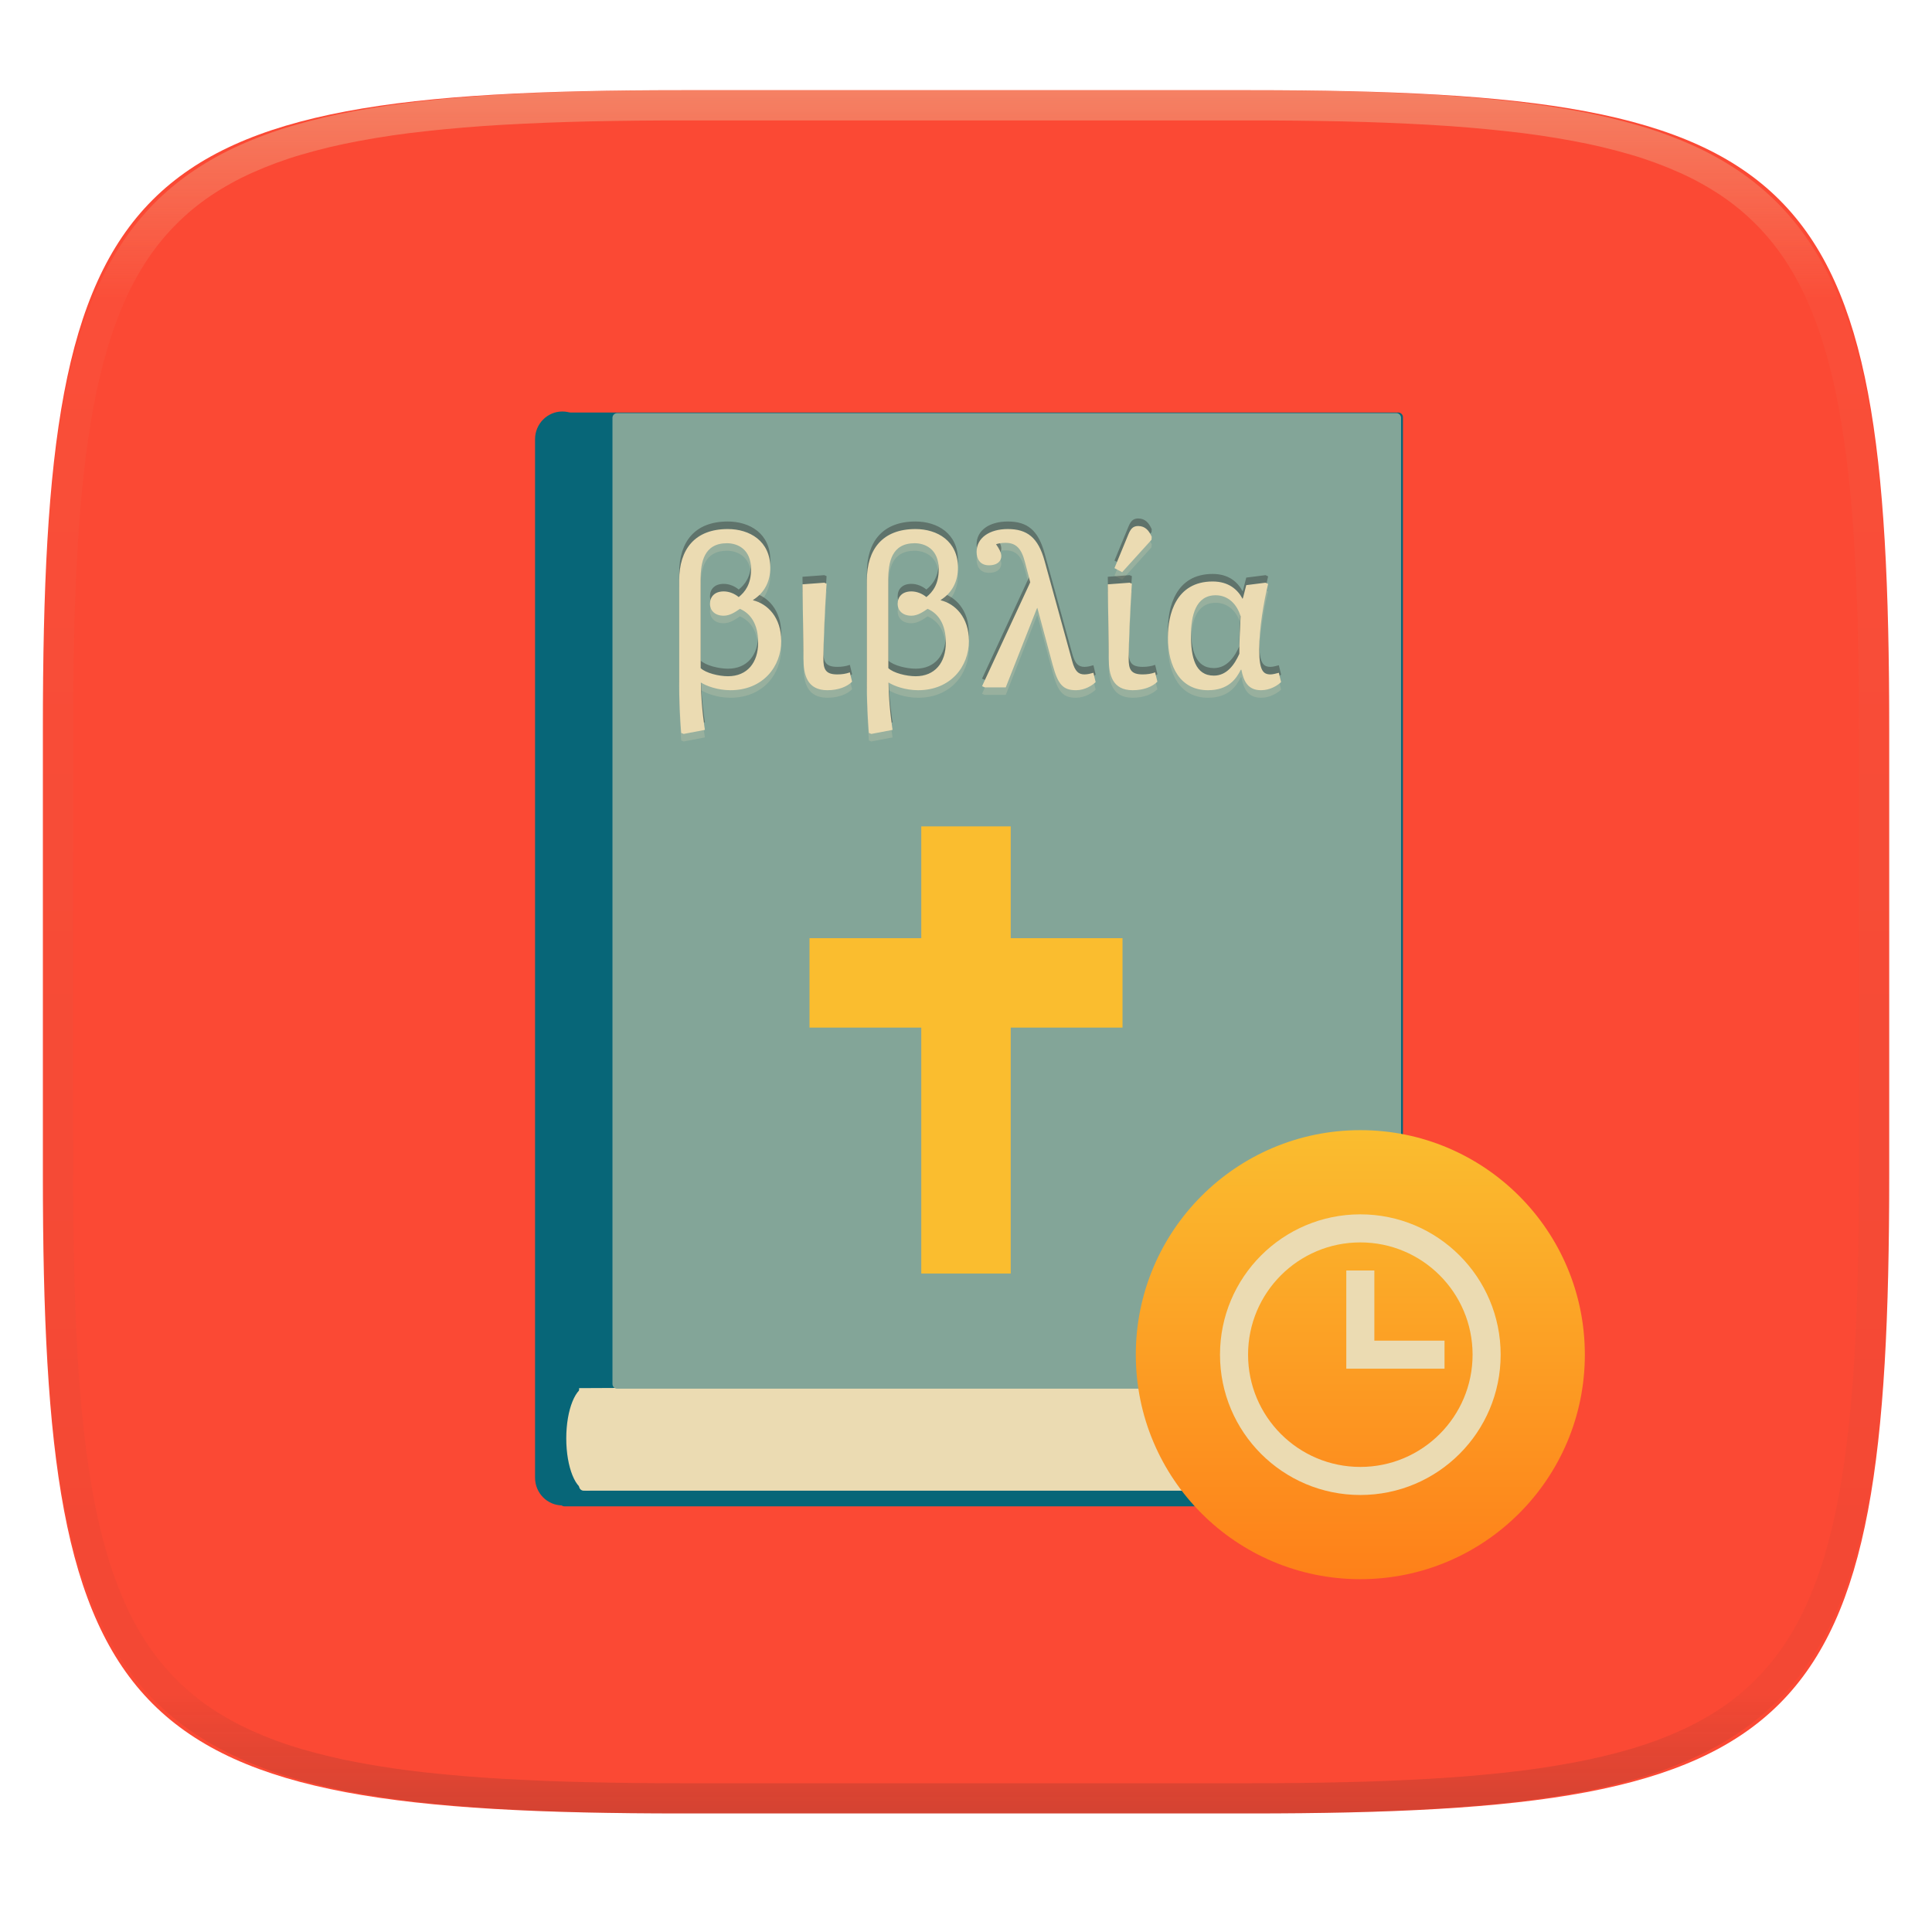
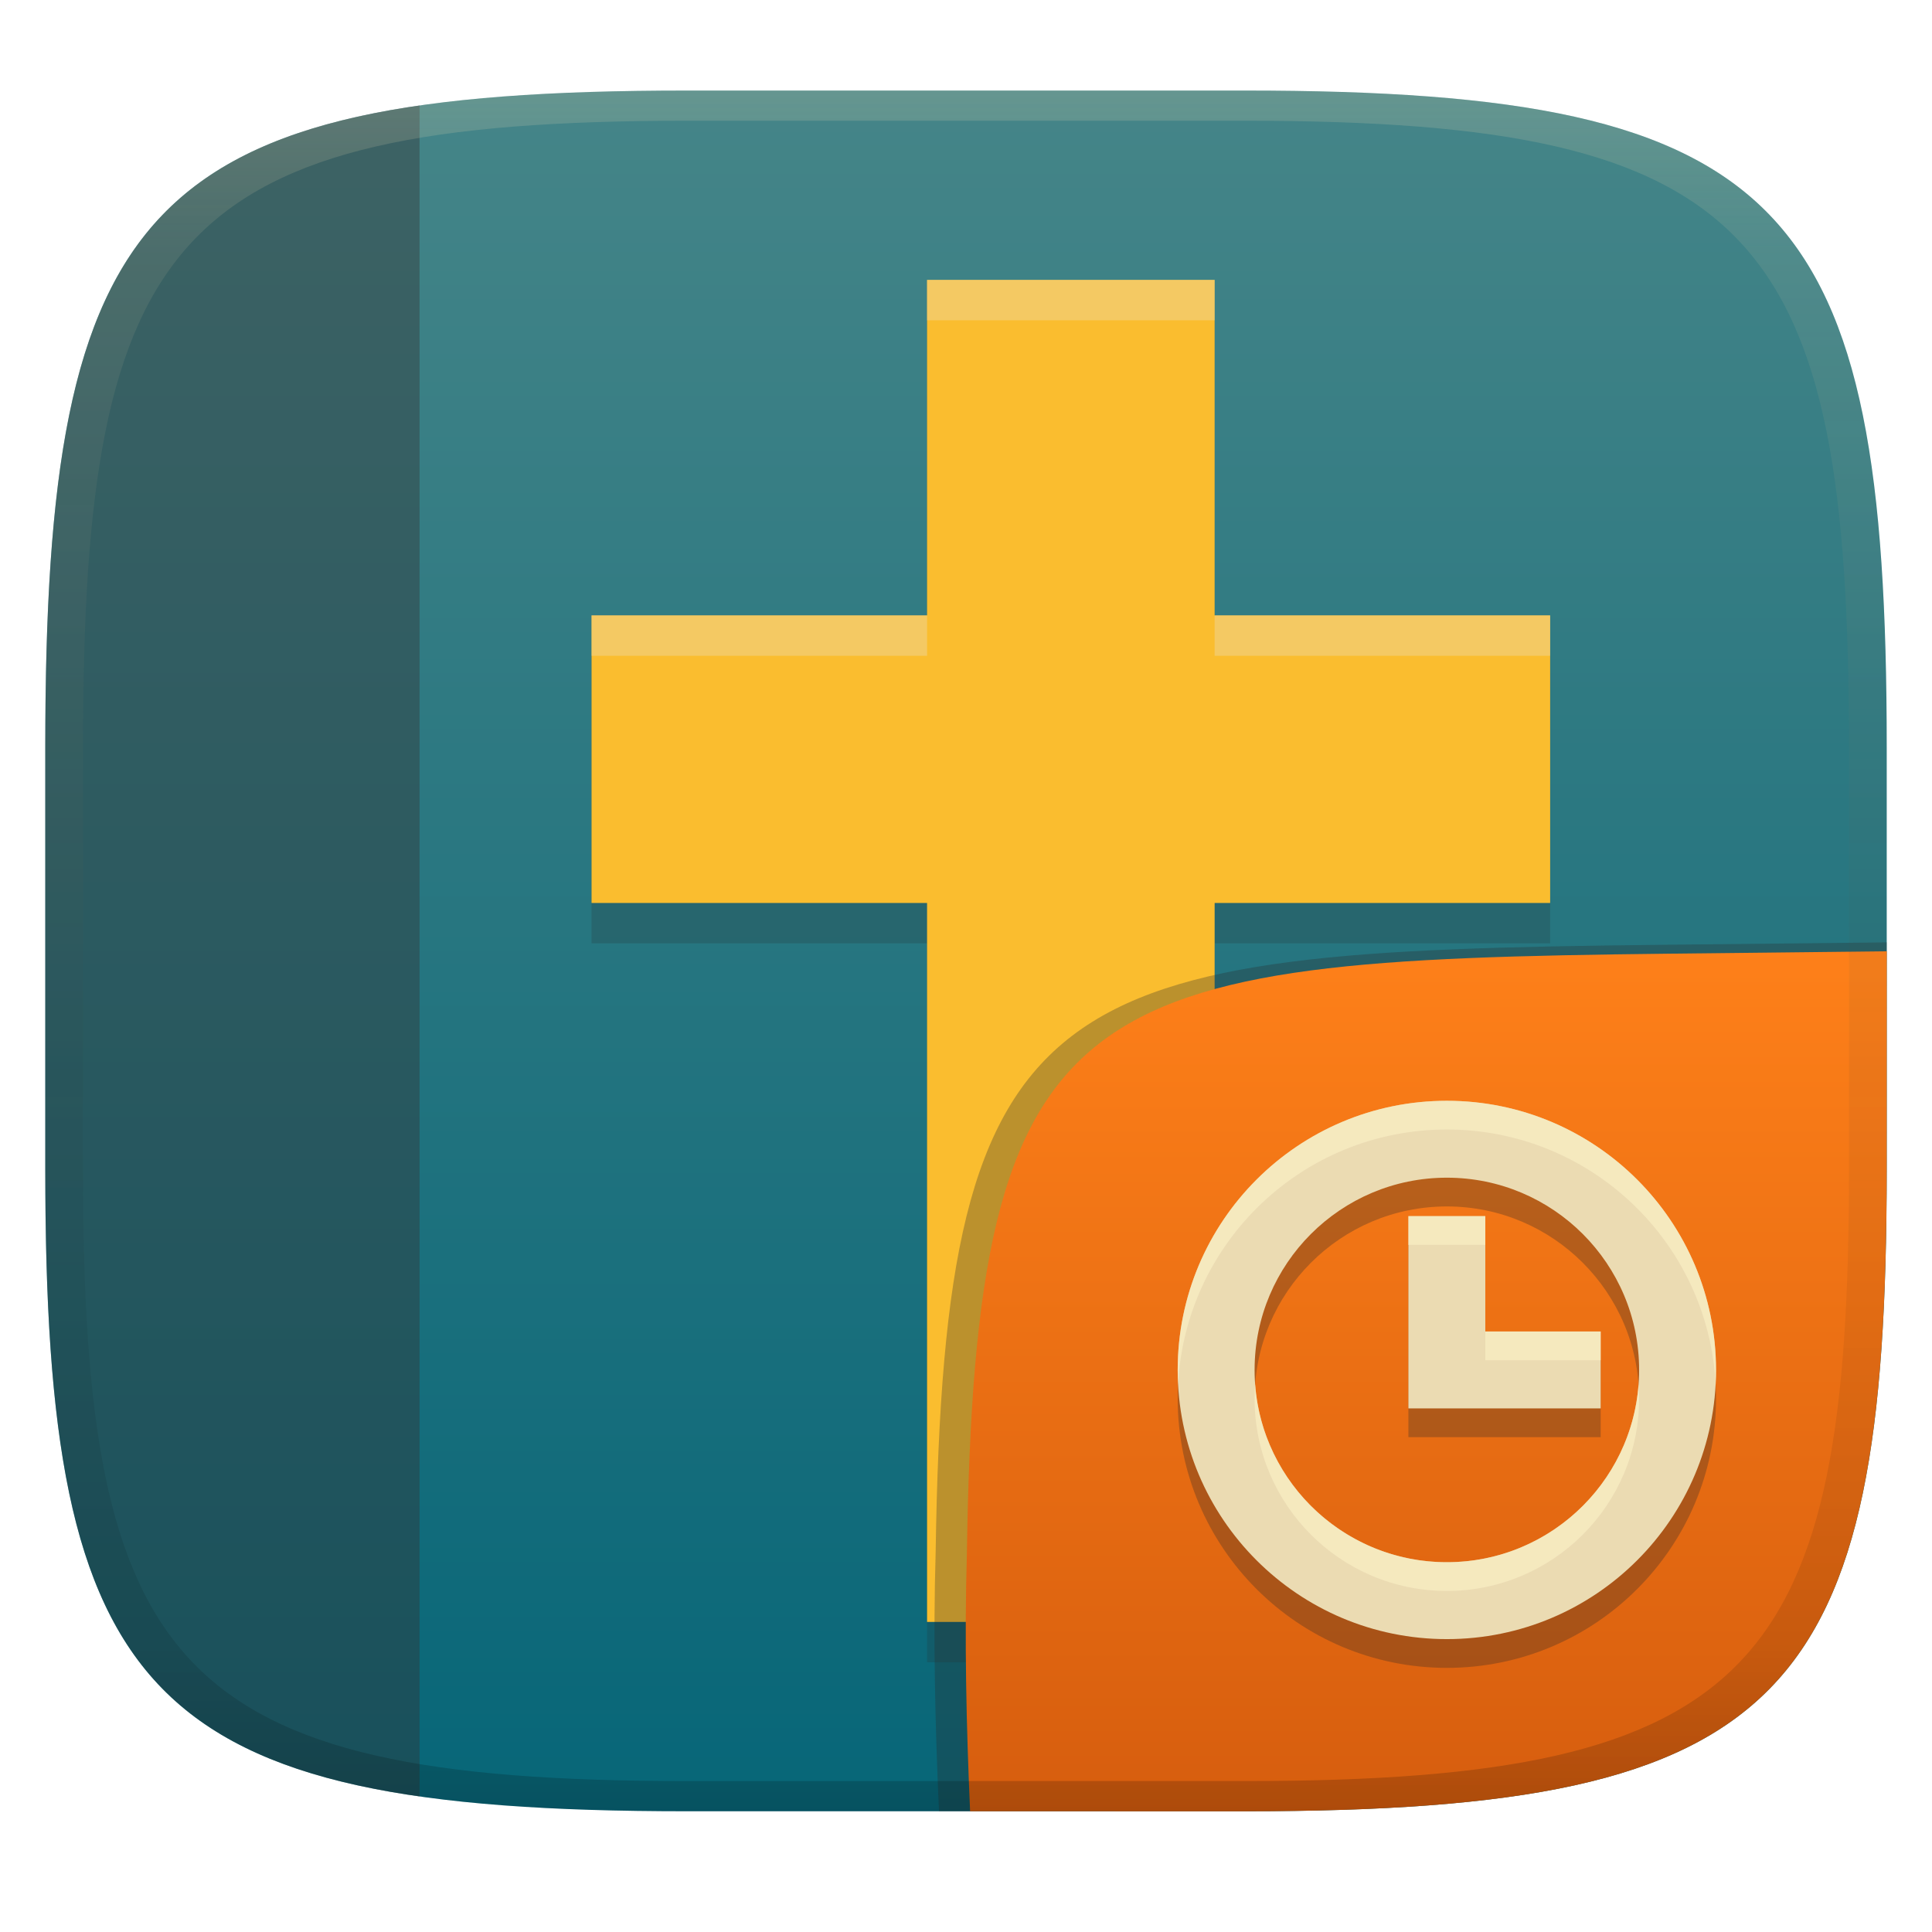
- <svg xmlns="http://www.w3.org/2000/svg" style="isolation:isolate" width="256" height="256" viewBox="0 0 256 256">
-   <g filter="url(#dhUqdyqGeALvjnnQzoHya6lNhWlE4lpA)">
-     <linearGradient id="_lgradient_20" x1="-.033" x2="1.033" y1="-.071" y2=".924" gradientTransform="matrix(244.6483,0,0,228.3384,5.681691,11.95)" gradientUnits="userSpaceOnUse">
-       <stop offset="0%" style="stop-color:#fb4934" />
-       <stop offset="48.272%" style="stop-color:#fb4934" />
-       <stop offset="100%" style="stop-color:#fb4934" />
+ <svg xmlns="http://www.w3.org/2000/svg" width="256" height="256" version="1.1">
+   <defs>
+     <linearGradient id="linearGradient31" x1=".5" x2=".5" y2="1" gradientTransform="matrix(244,0,0,228,5.986,12)" gradientUnits="userSpaceOnUse">
+       <stop stop-color="#ebdbb2" stop-opacity=".2" offset="0" />
+       <stop stop-color="#ebdbb2" stop-opacity=".1" offset=".1" />
+       <stop stop-opacity=".051" offset=".704" />
+       <stop stop-opacity=".1" offset=".897" />
+       <stop stop-opacity=".2" offset="1" />
    </linearGradient>
-     <path fill="url(#_lgradient_20)" d="M 165.691 11.95 C 239.746 11.95 250.33 22.507 250.33 96.494 L 250.33 155.745 C 250.33 229.731 239.746 240.288 165.691 240.288 L 90.321 240.288 C 16.265 240.288 5.682 229.731 5.682 155.745 L 5.682 96.494 C 5.682 22.507 16.265 11.95 90.321 11.95 L 165.691 11.95 Z" />
+     <linearGradient id="linearGradient9" x1="119.49" x2="119.49" y1="12" y2="240" gradientUnits="userSpaceOnUse">
+       <stop stop-color="#458588" offset="0" />
+       <stop stop-color="#076678" offset="1" />
+     </linearGradient>
+     <linearGradient id="b-9-6" x1=".631" x2=".631" y1=".5" y2="1" gradientTransform="matrix(244,0,0,228,5.995,12)" gradientUnits="userSpaceOnUse">
+       <stop stop-color="#fe8019" offset="0" />
+       <stop stop-color="#d65d0e" offset="1" />
+     </linearGradient>
+   </defs>
+   <path d="m165 12c72 0 85 15 85 87v56c0 70-13 85-85 85h-74c-72 0-85-15-85-85v-56c0-72 13-87 85-87z" fill="url(#linearGradient9)" style="isolation:isolate" />
+   <path d="m122.84 42.437v44.457h-44.457v38.106h44.457v95.265h38.106v-95.265h44.457v-38.106h-44.457v-44.457z" fill="#282828" opacity=".2" stroke-width="6.351" />
+   <path d="m122.84 37.086v44.457h-44.457v38.106h44.457v95.265h38.106v-95.265h44.457v-38.106h-44.457v-44.457z" fill="#fabd2f" stroke-width="6.351" />
+   <path d="m122.84 37.086v5.352h38.105v-5.352zm-44.457 44.457v5.352h44.457v-5.352zm82.562 0v5.352h44.457v-5.352z" fill="#ebdbb2" opacity=".4" stroke-width="6.351" />
+   <path d="m55.594 13.975c-40.998 5.918-49.547 26.818-49.594 84.558v56.904c0.047 56.139 8.596 76.744 49.594 82.602z" fill="#32302f" opacity=".4" style="isolation:isolate" />
+   <g transform="translate(.0059 .0497)" style="isolation:isolate">
+     <path d="m250 124.82-29.932 0.324c-81.008 0.875-94.966 4.45-96.093 80.376-0.344 11.488-0.078 22.956 0.442 34.434 2.1e-4 4e-3 37.418 4e-3 37.687 4e-3 74.443 0 87.884-15.156 87.884-85.882z" fill="#282828" opacity=".3" stroke-width="1.022" style="isolation:isolate" />
+     <path d="m250 126-28.95 0.32c-78.35 0.867-91.85 4.404-92.94 79.55-0.332 11.37-0.076 22.72 0.428 34.08 1.9e-4 4e-3 36.19 4e-3 36.45 4e-3 72 0 85-15 85-85z" fill="url(#b-9-6)" style="isolation:isolate" />
+     <path d="m191.71 149.62c-19.698 0-35.666 15.968-35.666 35.666 0 19.698 15.968 35.666 35.666 35.666s35.666-15.968 35.666-35.666c0-19.698-15.968-35.666-35.666-35.666zm0 10.19c14.068 0 25.476 11.408 25.476 25.476 0 14.068-11.408 25.476-25.476 25.476s-25.476-11.408-25.476-25.476c0-14.068 11.408-25.476 25.476-25.476zm-5.095 5.095v25.476h25.476v-10.19h-15.285v-15.285z" fill="#282828" opacity=".3" stroke-width="5.095" style="isolation:isolate" />
+     <path d="m191.71 145.81c-19.698 0-35.666 15.968-35.666 35.666 0 19.698 15.968 35.666 35.666 35.666s35.666-15.968 35.666-35.666c0-19.698-15.968-35.666-35.666-35.666zm0 10.19c14.068 0 25.476 11.408 25.476 25.476 0 14.068-11.408 25.476-25.476 25.476s-25.476-11.408-25.476-25.476c0-14.068 11.408-25.476 25.476-25.476zm-5.095 5.095v25.476h25.476v-10.19h-15.285v-15.285z" fill="#ebdbb2" stroke-width="5.095" />
+     <path d="m191.71 145.81c-19.698 0-35.666 15.968-35.666 35.666 0 0.639 0.018 1.274 0.051 1.904 0.99-18.812 16.556-33.762 35.615-33.762s34.626 14.949 35.615 33.762c0.033-0.631 0.051-1.266 0.051-1.904 0-19.698-15.968-35.666-35.666-35.666zm-5.096 15.285v3.809h10.191v-3.809zm10.191 15.287v3.807h15.285v-3.807zm-30.502 6.998c-0.046 0.629-0.07 1.264-0.07 1.904 0 14.068 11.409 25.477 25.477 25.477s25.477-11.409 25.477-25.477c0-0.64-0.024-1.276-0.07-1.904-0.974 13.179-11.979 23.572-25.406 23.572-13.427 0-24.432-10.394-25.406-23.572z" fill="#fbf1c7" opacity=".6" stroke-width="5.095" style="isolation:isolate" />
  </g>
-   <g opacity=".4">
-     <linearGradient id="_lgradient_21" x1=".517" x2=".517" y1="0" y2="1" gradientTransform="matrix(244.65,0,0,228.34,5.68,11.95)" gradientUnits="userSpaceOnUse">
-       <stop offset="0%" style="stop-color:#ebdbb2" />
-       <stop offset="12.5%" stop-opacity=".098" style="stop-color:#ebdbb2" />
-       <stop offset="92.5%" stop-opacity=".098" style="stop-color:#282828" />
-       <stop offset="100%" stop-opacity=".498" style="stop-color:#282828" />
-     </linearGradient>
-     <path fill="url(#_lgradient_21)" fill-rule="evenodd" d="M 165.068 11.951 C 169.396 11.941 173.724 11.991 178.052 12.089 C 181.927 12.167 185.803 12.315 189.678 12.541 C 193.131 12.737 196.583 13.022 200.026 13.395 C 203.085 13.73 206.144 14.181 209.174 14.741 C 211.889 15.243 214.574 15.881 217.22 16.657 C 219.62 17.355 221.971 18.219 224.243 19.241 C 226.358 20.184 228.384 21.304 230.302 22.591 C 232.142 23.829 233.863 25.244 235.437 26.806 C 237.001 28.378 238.417 30.088 239.656 31.925 C 240.945 33.841 242.066 35.865 243.02 37.967 C 244.043 40.247 244.909 42.585 245.617 44.972 C 246.394 47.615 247.034 50.297 247.535 53.009 C 248.096 56.035 248.548 59.081 248.883 62.136 C 249.257 65.575 249.542 69.014 249.739 72.462 C 249.965 76.323 250.112 80.194 250.201 84.055 C 250.289 88.378 250.339 92.701 250.329 97.014 L 250.329 155.226 C 250.339 159.549 250.289 163.862 250.201 168.185 C 250.112 172.056 249.965 175.917 249.739 179.778 C 249.542 183.226 249.257 186.675 248.883 190.104 C 248.548 193.159 248.096 196.215 247.535 199.241 C 247.034 201.943 246.394 204.625 245.617 207.268 C 244.909 209.655 244.043 212.003 243.02 214.273 C 242.066 216.385 240.945 218.399 239.656 220.315 C 238.417 222.152 237.001 223.872 235.437 225.434 C 233.863 226.996 232.142 228.411 230.302 229.649 C 228.384 230.936 226.358 232.056 224.243 232.999 C 221.971 234.021 219.62 234.885 217.22 235.593 C 214.574 236.369 211.889 237.007 209.174 237.499 C 206.144 238.068 203.085 238.51 200.026 238.845 C 196.583 239.218 193.131 239.503 189.678 239.699 C 185.803 239.925 181.927 240.073 178.052 240.161 C 173.724 240.249 169.396 240.299 165.068 240.289 L 90.942 240.289 C 86.614 240.299 82.286 240.249 77.958 240.161 C 74.083 240.073 70.207 239.925 66.332 239.699 C 62.879 239.503 59.427 239.218 55.984 238.845 C 52.925 238.51 49.866 238.068 46.836 237.499 C 44.121 237.007 41.436 236.369 38.79 235.593 C 36.39 234.885 34.039 234.021 31.767 232.999 C 29.652 232.056 27.626 230.936 25.708 229.649 C 23.868 228.411 22.147 226.996 20.573 225.434 C 19.009 223.872 17.593 222.152 16.354 220.315 C 15.065 218.399 13.944 216.385 12.99 214.273 C 11.967 212.003 11.101 209.655 10.393 207.268 C 9.616 204.625 8.976 201.943 8.475 199.241 C 7.914 196.215 7.462 193.159 7.127 190.104 C 6.753 186.675 6.468 183.226 6.271 179.778 C 6.045 175.917 5.898 172.056 5.809 168.185 C 5.721 163.862 5.671 159.549 5.681 155.226 L 5.681 97.014 C 5.671 92.701 5.721 88.378 5.809 84.055 C 5.898 80.194 6.045 76.323 6.271 72.462 C 6.468 69.014 6.753 65.575 7.127 62.136 C 7.462 59.081 7.914 56.035 8.475 53.009 C 8.976 50.297 9.616 47.615 10.393 44.972 C 11.101 42.585 11.967 40.247 12.99 37.967 C 13.944 35.865 15.065 33.841 16.354 31.925 C 17.593 30.088 19.009 28.378 20.573 26.806 C 22.147 25.244 23.868 23.829 25.708 22.591 C 27.626 21.304 29.652 20.184 31.767 19.241 C 34.039 18.219 36.39 17.355 38.79 16.657 C 41.436 15.881 44.121 15.243 46.836 14.741 C 49.866 14.181 52.925 13.73 55.984 13.395 C 59.427 13.022 62.879 12.737 66.332 12.541 C 70.207 12.315 74.083 12.167 77.958 12.089 C 82.286 11.991 86.614 11.941 90.942 11.951 L 165.068 11.951 Z M 165.078 15.96 C 169.376 15.95 173.675 15.999 177.973 16.087 C 181.8 16.176 185.626 16.323 189.452 16.539 C 192.836 16.736 196.219 17.011 199.583 17.384 C 202.554 17.699 205.515 18.131 208.446 18.681 C 211.023 19.153 213.58 19.762 216.099 20.499 C 218.322 21.147 220.495 21.953 222.6 22.896 C 224.509 23.751 226.338 24.763 228.069 25.922 C 229.692 27.013 231.207 28.26 232.594 29.646 C 233.981 31.031 235.23 32.544 236.332 34.165 C 237.492 35.894 238.506 37.712 239.361 39.608 C 240.306 41.72 241.112 43.892 241.761 46.102 C 242.509 48.617 243.109 51.162 243.591 53.736 C 244.132 56.664 244.565 59.611 244.889 62.578 C 245.263 65.938 245.539 69.308 245.735 72.688 C 245.952 76.51 246.109 80.322 246.188 84.144 C 246.276 88.437 246.325 92.721 246.325 97.014 C 246.325 97.014 246.325 97.014 246.325 97.014 L 246.325 155.226 C 246.325 155.226 246.325 155.226 246.325 155.226 C 246.325 159.519 246.276 163.803 246.188 168.096 C 246.109 171.918 245.952 175.74 245.735 179.552 C 245.539 182.932 245.263 186.302 244.889 189.672 C 244.565 192.629 244.132 195.576 243.591 198.504 C 243.109 201.078 242.509 203.623 241.761 206.138 C 241.112 208.358 240.306 210.52 239.361 212.632 C 238.506 214.528 237.492 216.356 236.332 218.075 C 235.23 219.706 233.981 221.219 232.594 222.604 C 231.207 223.98 229.692 225.227 228.069 226.318 C 226.338 227.477 224.509 228.489 222.6 229.344 C 220.495 230.297 218.322 231.093 216.099 231.741 C 213.58 232.478 211.023 233.087 208.446 233.559 C 205.515 234.109 202.554 234.541 199.583 234.865 C 196.219 235.229 192.836 235.514 189.452 235.701 C 185.626 235.917 181.8 236.074 177.973 236.153 C 173.675 236.251 169.376 236.29 165.078 236.29 C 165.078 236.29 165.078 236.29 165.068 236.29 L 90.942 236.29 C 90.932 236.29 90.932 236.29 90.932 236.29 C 86.634 236.29 82.335 236.251 78.037 236.153 C 74.21 236.074 70.384 235.917 66.558 235.701 C 63.174 235.514 59.791 235.229 56.427 234.865 C 53.456 234.541 50.495 234.109 47.564 233.559 C 44.987 233.087 42.43 232.478 39.911 231.741 C 37.688 231.093 35.515 230.297 33.41 229.344 C 31.501 228.489 29.672 227.477 27.941 226.318 C 26.318 225.227 24.803 223.98 23.416 222.604 C 22.029 221.219 20.78 219.706 19.678 218.075 C 18.518 216.356 17.504 214.528 16.649 212.632 C 15.704 210.52 14.898 208.358 14.249 206.138 C 13.501 203.623 12.901 201.078 12.419 198.504 C 11.878 195.576 11.445 192.629 11.121 189.672 C 10.747 186.302 10.472 182.932 10.275 179.552 C 10.058 175.74 9.901 171.918 9.822 168.096 C 9.734 163.803 9.685 159.519 9.685 155.226 C 9.685 155.226 9.685 155.226 9.685 155.226 L 9.685 97.014 C 9.685 97.014 9.685 97.014 9.685 97.014 C 9.685 92.721 9.734 88.437 9.822 84.144 C 9.901 80.322 10.058 76.51 10.275 72.688 C 10.472 69.308 10.747 65.938 11.121 62.578 C 11.445 59.611 11.878 56.664 12.419 53.736 C 12.901 51.162 13.501 48.617 14.249 46.102 C 14.898 43.892 15.704 41.72 16.649 39.608 C 17.504 37.712 18.518 35.894 19.678 34.165 C 20.78 32.544 22.029 31.031 23.416 29.646 C 24.803 28.26 26.318 27.013 27.941 25.922 C 29.672 24.763 31.501 23.751 33.41 22.896 C 35.515 21.953 37.688 21.147 39.911 20.499 C 42.43 19.762 44.987 19.153 47.564 18.681 C 50.495 18.131 53.456 17.699 56.427 17.384 C 59.791 17.011 63.174 16.736 66.558 16.539 C 70.384 16.323 74.21 16.176 78.037 16.087 C 82.335 15.999 86.634 15.95 90.932 15.96 C 90.932 15.96 90.932 15.96 90.942 15.96 L 165.068 15.96 C 165.078 15.96 165.078 15.96 165.078 15.96 Z" />
-   </g>
-   <g filter="url(#5w6L4Mjf0sLpDf5oF6CuEX4meJGFEjjS)">
-     <path fill="#fabd2f" d="M 75.244 68.553 L 182.719 68.553 C 183.064 68.553 183.344 68.832 183.344 69.176 L 183.344 197.196 C 183.344 197.539 183.064 197.819 182.719 197.819 L 75.244 197.819 C 74.899 197.819 74.62 197.54 74.619 197.196 L 74.619 69.176 C 74.619 68.832 74.899 68.553 75.244 68.553 Z" />
-     <path fill="#076678" d="M 74.812 70.334 L 182.927 70.334 C 183.295 70.334 183.594 70.613 183.594 70.958 L 183.594 198.977 C 183.594 199.321 183.295 199.6 182.927 199.6 L 74.812 199.6 C 74.444 199.599 74.147 199.321 74.146 198.977 L 74.146 70.958 C 74.146 70.613 74.445 70.334 74.812 70.334 Z" />
-     <path fill="#076678" d="M 74.514 54.525 C 76.511 54.525 78.132 56.17 78.132 58.2 L 78.132 195.801 C 78.132 197.829 76.511 199.476 74.514 199.476 C 72.517 199.476 70.896 197.829 70.896 195.801 L 70.896 58.2 C 70.896 56.17 72.517 54.525 74.514 54.525 Z" />
-     <path fill="#ebdbb2" d="M 77.346 70.776 L 180.626 70.776 C 180.964 70.776 181.238 71.049 181.238 71.387 L 181.238 196.914 C 181.238 197.076 181.174 197.231 181.059 197.346 C 180.944 197.46 180.788 197.525 180.626 197.524 L 77.346 197.524 C 77.184 197.525 77.028 197.46 76.913 197.346 C 76.798 197.231 76.734 197.076 76.734 196.914 L 76.734 71.387 C 76.734 71.049 77.008 70.776 77.346 70.776 Z" />
-     <linearGradient id="_lgradient_22" x1="0" x2=".008" y1=".5" y2="-.5" gradientTransform="matrix(103.405,0,0,125.019,77.83283,72.078)" gradientUnits="userSpaceOnUse">
-       <stop offset="0%" style="stop-color:#ebdbb2" />
-     </linearGradient>
-     <path fill="url(#_lgradient_22)" d="M 78.408 72.078 C 78.089 72.078 77.833 72.32 77.833 72.618 L 77.833 196.558 C 77.833 196.857 78.089 197.097 78.408 197.097 L 178.559 197.097 C 175.807 191.988 176.528 188.957 181.238 184.888 L 181.238 72.618 C 181.238 72.32 180.982 72.078 180.663 72.078 L 78.408 72.078 Z" />
-     <path fill="#ebdbb2" d="M 75.033 190.598 C 75.033 186.784 76.285 183.689 77.826 183.689 C 79.367 183.689 80.618 186.784 80.618 190.598 C 80.618 194.41 79.367 197.506 77.826 197.506 C 76.285 197.506 75.033 194.41 75.033 190.598 Z" />
-     <path fill="#076678" d="M 75.494 54.661 L 185.271 54.661 C 185.616 54.661 185.896 54.939 185.896 55.281 L 185.896 182.806 C 185.896 183.149 185.616 183.427 185.271 183.427 L 76.062 183.938 C 75.717 183.938 74.869 183.149 74.869 182.806 L 74.869 55.281 C 74.869 54.939 75.149 54.661 75.494 54.661 Z" />
-     <path fill="#83a598" d="M 81.779 54.743 L 185.021 54.743 C 185.366 54.743 185.646 55.023 185.646 55.366 L 185.646 183.385 C 185.646 183.73 185.366 184.009 185.021 184.009 L 81.779 184.009 C 81.434 184.009 81.155 183.73 81.155 183.385 L 81.155 55.366 C 81.155 55.023 81.435 54.743 81.779 54.743 Z" />
-     <path fill="#ebdbb2" d="M 77.959 189.313 L 177.937 189.313 C 178.189 189.313 178.394 189.497 178.394 189.72 C 178.394 189.946 178.189 190.13 177.937 190.13 L 77.959 190.13 C 77.707 190.13 77.502 189.946 77.502 189.72 C 77.502 189.497 77.707 189.313 77.959 189.313 Z M 77.959 191.524 L 177.937 191.524 C 178.189 191.524 178.394 191.705 178.394 191.931 C 178.394 192.155 178.189 192.338 177.937 192.338 L 77.959 192.338 C 77.707 192.338 77.502 192.155 77.502 191.931 C 77.502 191.705 77.707 191.524 77.959 191.524 Z M 77.959 194.309 L 177.937 194.309 C 178.189 194.309 178.394 194.493 178.394 194.717 C 178.394 194.942 178.189 195.124 177.937 195.124 L 77.959 195.124 C 77.707 195.124 77.502 194.942 77.502 194.717 C 77.502 194.493 77.707 194.309 77.959 194.309 Z M 77.959 195.463 L 177.937 195.463 C 178.189 195.463 178.394 195.645 178.394 195.87 C 178.394 196.095 178.189 196.277 177.937 196.277 L 77.959 196.277 C 77.707 196.277 77.502 196.095 77.502 195.87 C 77.502 195.645 77.707 195.463 77.959 195.463 Z" />
-   </g>
-   <g opacity=".2">
-     <path fill="#ebdbb2" fill-rule="evenodd" d="M 90.587 98.25 L 93.404 97.713 C 93.404 97.713 92.894 94.575 92.868 91.463 L 92.921 91.463 C 93.538 91.865 95.067 92.456 96.784 92.456 C 101.13 92.456 103.517 89.29 103.517 85.937 C 103.517 82.798 101.693 81.001 99.789 80.545 L 99.789 80.491 C 101.371 79.499 102.069 77.943 102.069 76.226 C 102.069 72.685 99.333 71.102 96.435 71.102 C 92.09 71.102 89.997 73.758 89.997 77.916 L 89.997 91.839 C 89.997 95.111 90.265 98.116 90.265 98.116 L 90.587 98.25 Z M 96.462 90.605 C 95.228 90.605 93.511 90.175 92.841 89.532 L 92.841 77.728 C 92.841 75.529 93.27 72.98 96.328 72.98 C 97.696 72.98 99.52 73.731 99.52 76.441 C 99.52 78.426 98.716 79.445 97.884 80.116 C 97.374 79.687 96.65 79.365 95.899 79.365 C 94.692 79.365 94.075 80.062 94.075 81.028 C 94.075 81.806 94.638 82.584 95.899 82.584 C 96.704 82.584 97.428 82.101 98.045 81.672 C 99.44 82.289 100.459 83.657 100.459 86.152 C 100.459 88.807 99.011 90.605 96.462 90.605 Z M 109.634 92.456 C 111.082 92.456 112.236 92 112.906 91.329 L 112.611 90.095 C 112.102 90.283 111.538 90.363 110.948 90.363 C 109.392 90.363 109.097 89.693 109.097 88.244 C 109.097 86.581 109.339 80.626 109.526 78.345 L 109.231 78.211 L 106.334 78.426 C 106.334 79.123 106.468 86.634 106.468 88.298 C 106.468 90.471 106.978 92.456 109.634 92.456 Z M 115.455 98.25 L 118.271 97.713 C 118.271 97.713 117.762 94.575 117.735 91.463 L 117.789 91.463 C 118.406 91.865 119.935 92.456 121.652 92.456 C 125.997 92.456 128.385 89.29 128.385 85.937 C 128.385 82.798 126.561 81.001 124.656 80.545 L 124.656 80.491 C 126.239 79.499 126.936 77.943 126.936 76.226 C 126.936 72.685 124.2 71.102 121.303 71.102 C 116.957 71.102 114.865 73.758 114.865 77.916 L 114.865 91.839 C 114.865 95.111 115.133 98.116 115.133 98.116 L 115.455 98.25 Z M 121.33 90.605 C 120.096 90.605 118.379 90.175 117.708 89.532 L 117.708 77.728 C 117.708 75.529 118.137 72.98 121.195 72.98 C 122.564 72.98 124.388 73.731 124.388 76.441 C 124.388 78.426 123.583 79.445 122.751 80.116 C 122.242 79.687 121.517 79.365 120.766 79.365 C 119.559 79.365 118.942 80.062 118.942 81.028 C 118.942 81.806 119.505 82.584 120.766 82.584 C 121.571 82.584 122.295 82.101 122.912 81.672 C 124.307 82.289 125.327 83.657 125.327 86.152 C 125.327 88.807 123.878 90.605 121.33 90.605 Z M 142.576 92.456 C 143.783 92.456 144.775 91.785 145.178 91.383 L 144.883 90.149 C 144.507 90.256 144.105 90.363 143.702 90.363 C 142.924 90.363 142.441 89.988 142.066 88.593 L 138.418 75.341 C 137.559 72.202 136.084 71.102 133.535 71.102 C 131.121 71.102 129.404 72.256 129.404 74.134 C 129.404 74.965 129.78 75.904 131.041 75.904 C 132.274 75.904 132.677 75.234 132.677 74.697 C 132.677 74.214 132.409 73.731 131.979 73.114 C 132.274 73.007 132.731 72.927 133.213 72.927 C 134.582 72.927 135.333 73.597 135.815 75.502 L 136.513 78.158 L 130.128 91.919 L 130.477 92.08 L 133.267 92.08 L 137.371 81.672 L 137.452 81.538 L 139.491 89.129 C 140.188 91.705 140.859 92.456 142.576 92.456 Z M 148.692 76.816 L 152.582 72.524 L 152.608 72.122 C 152.26 71.344 151.777 70.7 150.811 70.7 C 150.087 70.7 149.792 71.129 149.497 71.854 L 147.672 76.28 L 148.692 76.816 Z M 150.087 92.456 C 151.535 92.456 152.689 92 153.359 91.329 L 153.064 90.095 C 152.555 90.283 151.991 90.363 151.401 90.363 C 149.845 90.363 149.55 89.693 149.55 88.244 C 149.55 86.581 149.792 80.626 149.979 78.345 L 149.684 78.211 L 146.787 78.426 C 146.787 79.123 146.921 86.634 146.921 88.298 C 146.921 90.471 147.431 92.456 150.087 92.456 Z M 160.066 92.456 C 162.748 92.456 163.795 90.98 164.412 89.746 L 164.492 89.746 C 164.787 91.302 165.377 92.456 167.094 92.456 C 168.301 92.456 169.267 91.839 169.75 91.383 L 169.455 90.149 C 169.079 90.256 168.623 90.363 168.355 90.363 C 167.389 90.363 166.853 89.88 166.853 87.064 C 166.853 84.22 167.443 80.813 168.033 78.372 L 167.684 78.211 L 165.136 78.533 L 164.734 80.116 L 164.653 80.357 C 164.009 79.123 162.802 78.05 160.683 78.05 C 155.774 78.05 154.754 82.476 154.754 85.427 C 154.754 89.398 156.418 92.456 160.066 92.456 Z M 160.844 90.524 C 158.349 90.524 157.813 88.056 157.813 85.213 C 157.813 82.584 158.43 79.874 161.085 79.874 C 162.775 79.874 163.929 81.108 164.385 82.664 C 164.304 84.327 164.197 86.554 164.224 87.627 C 163.58 89.076 162.561 90.524 160.844 90.524 Z" />
-   </g>
-   <g opacity=".4">
-     <path fill="#282828" fill-rule="evenodd" d="M 90.587 96.25 L 93.404 95.713 C 93.404 95.713 92.894 92.575 92.868 89.463 L 92.921 89.463 C 93.538 89.865 95.067 90.456 96.784 90.456 C 101.13 90.456 103.517 87.29 103.517 83.937 C 103.517 80.798 101.693 79.001 99.789 78.545 L 99.789 78.491 C 101.371 77.499 102.069 75.943 102.069 74.226 C 102.069 70.685 99.333 69.102 96.435 69.102 C 92.09 69.102 89.997 71.758 89.997 75.916 L 89.997 89.839 C 89.997 93.111 90.265 96.116 90.265 96.116 L 90.587 96.25 Z M 96.462 88.605 C 95.228 88.605 93.511 88.175 92.841 87.532 L 92.841 75.728 C 92.841 73.529 93.27 70.98 96.328 70.98 C 97.696 70.98 99.52 71.731 99.52 74.441 C 99.52 76.426 98.716 77.445 97.884 78.116 C 97.374 77.687 96.65 77.365 95.899 77.365 C 94.692 77.365 94.075 78.062 94.075 79.028 C 94.075 79.806 94.638 80.584 95.899 80.584 C 96.704 80.584 97.428 80.101 98.045 79.672 C 99.44 80.289 100.459 81.657 100.459 84.152 C 100.459 86.807 99.011 88.605 96.462 88.605 Z M 109.634 90.456 C 111.082 90.456 112.236 90 112.906 89.329 L 112.611 88.095 C 112.102 88.283 111.538 88.363 110.948 88.363 C 109.392 88.363 109.097 87.693 109.097 86.244 C 109.097 84.581 109.339 78.626 109.526 76.345 L 109.231 76.211 L 106.334 76.426 C 106.334 77.123 106.468 84.634 106.468 86.298 C 106.468 88.471 106.978 90.456 109.634 90.456 Z M 115.455 96.25 L 118.271 95.713 C 118.271 95.713 117.762 92.575 117.735 89.463 L 117.789 89.463 C 118.406 89.865 119.935 90.456 121.652 90.456 C 125.997 90.456 128.385 87.29 128.385 83.937 C 128.385 80.798 126.561 79.001 124.656 78.545 L 124.656 78.491 C 126.239 77.499 126.936 75.943 126.936 74.226 C 126.936 70.685 124.2 69.102 121.303 69.102 C 116.957 69.102 114.865 71.758 114.865 75.916 L 114.865 89.839 C 114.865 93.111 115.133 96.116 115.133 96.116 L 115.455 96.25 Z M 121.33 88.605 C 120.096 88.605 118.379 88.175 117.708 87.532 L 117.708 75.728 C 117.708 73.529 118.137 70.98 121.195 70.98 C 122.564 70.98 124.388 71.731 124.388 74.441 C 124.388 76.426 123.583 77.445 122.751 78.116 C 122.242 77.687 121.517 77.365 120.766 77.365 C 119.559 77.365 118.942 78.062 118.942 79.028 C 118.942 79.806 119.505 80.584 120.766 80.584 C 121.571 80.584 122.295 80.101 122.912 79.672 C 124.307 80.289 125.327 81.657 125.327 84.152 C 125.327 86.807 123.878 88.605 121.33 88.605 Z M 142.576 90.456 C 143.783 90.456 144.775 89.785 145.178 89.383 L 144.883 88.149 C 144.507 88.256 144.105 88.363 143.702 88.363 C 142.924 88.363 142.441 87.988 142.066 86.593 L 138.418 73.341 C 137.559 70.202 136.084 69.102 133.535 69.102 C 131.121 69.102 129.404 70.256 129.404 72.134 C 129.404 72.965 129.78 73.904 131.041 73.904 C 132.274 73.904 132.677 73.234 132.677 72.697 C 132.677 72.214 132.409 71.731 131.979 71.114 C 132.274 71.007 132.731 70.927 133.213 70.927 C 134.581 70.927 135.333 71.597 135.815 73.502 L 136.513 76.158 L 130.128 89.919 L 130.477 90.08 L 133.267 90.08 L 137.371 79.672 L 137.452 79.538 L 139.491 87.129 C 140.188 89.705 140.859 90.456 142.576 90.456 Z M 148.692 74.816 L 152.582 70.524 L 152.608 70.122 C 152.26 69.344 151.777 68.7 150.811 68.7 C 150.087 68.7 149.792 69.129 149.497 69.854 L 147.672 74.28 L 148.692 74.816 Z M 150.087 90.456 C 151.535 90.456 152.689 90 153.359 89.329 L 153.064 88.095 C 152.555 88.283 151.991 88.363 151.401 88.363 C 149.845 88.363 149.55 87.693 149.55 86.244 C 149.55 84.581 149.792 78.626 149.979 76.345 L 149.684 76.211 L 146.787 76.426 C 146.787 77.123 146.921 84.634 146.921 86.298 C 146.921 88.471 147.431 90.456 150.087 90.456 Z M 160.066 90.456 C 162.748 90.456 163.795 88.98 164.412 87.746 L 164.492 87.746 C 164.787 89.302 165.377 90.456 167.094 90.456 C 168.301 90.456 169.267 89.839 169.75 89.383 L 169.455 88.149 C 169.079 88.256 168.623 88.363 168.355 88.363 C 167.389 88.363 166.853 87.88 166.853 85.064 C 166.853 82.22 167.443 78.813 168.033 76.372 L 167.684 76.211 L 165.136 76.533 L 164.734 78.116 L 164.653 78.357 C 164.009 77.123 162.802 76.05 160.683 76.05 C 155.774 76.05 154.754 80.476 154.754 83.427 C 154.754 87.398 156.418 90.456 160.066 90.456 Z M 160.844 88.524 C 158.349 88.524 157.813 86.056 157.813 83.213 C 157.813 80.584 158.43 77.874 161.085 77.874 C 162.775 77.874 163.929 79.108 164.385 80.664 C 164.304 82.327 164.197 84.554 164.224 85.627 C 163.58 87.076 162.561 88.524 160.844 88.524 Z" />
-   </g>
-   <path fill="#ebdbb2" fill-rule="evenodd" d="M 90.587 97.25 L 93.404 96.713 C 93.404 96.713 92.894 93.575 92.868 90.463 L 92.921 90.463 C 93.538 90.865 95.067 91.456 96.784 91.456 C 101.13 91.456 103.517 88.29 103.517 84.937 C 103.517 81.798 101.693 80.001 99.789 79.545 L 99.789 79.491 C 101.371 78.499 102.069 76.943 102.069 75.226 C 102.069 71.685 99.333 70.102 96.435 70.102 C 92.09 70.102 89.997 72.758 89.997 76.916 L 89.997 90.839 C 89.997 94.111 90.265 97.116 90.265 97.116 L 90.587 97.25 Z M 96.462 89.605 C 95.228 89.605 93.511 89.175 92.841 88.532 L 92.841 76.728 C 92.841 74.529 93.27 71.98 96.328 71.98 C 97.696 71.98 99.52 72.731 99.52 75.441 C 99.52 77.426 98.716 78.445 97.884 79.116 C 97.374 78.687 96.65 78.365 95.899 78.365 C 94.692 78.365 94.075 79.062 94.075 80.028 C 94.075 80.806 94.638 81.584 95.899 81.584 C 96.704 81.584 97.428 81.101 98.045 80.672 C 99.44 81.289 100.459 82.657 100.459 85.152 C 100.459 87.807 99.011 89.605 96.462 89.605 Z M 109.634 91.456 C 111.082 91.456 112.236 91 112.906 90.329 L 112.611 89.095 C 112.102 89.283 111.538 89.363 110.948 89.363 C 109.392 89.363 109.097 88.693 109.097 87.244 C 109.097 85.581 109.339 79.626 109.526 77.345 L 109.231 77.211 L 106.334 77.426 C 106.334 78.123 106.468 85.634 106.468 87.298 C 106.468 89.471 106.978 91.456 109.634 91.456 Z M 115.455 97.25 L 118.271 96.713 C 118.271 96.713 117.762 93.575 117.735 90.463 L 117.789 90.463 C 118.406 90.865 119.935 91.456 121.652 91.456 C 125.997 91.456 128.385 88.29 128.385 84.937 C 128.385 81.798 126.561 80.001 124.656 79.545 L 124.656 79.491 C 126.239 78.499 126.936 76.943 126.936 75.226 C 126.936 71.685 124.2 70.102 121.303 70.102 C 116.957 70.102 114.865 72.758 114.865 76.916 L 114.865 90.839 C 114.865 94.111 115.133 97.116 115.133 97.116 L 115.455 97.25 Z M 121.33 89.605 C 120.096 89.605 118.379 89.175 117.708 88.532 L 117.708 76.728 C 117.708 74.529 118.137 71.98 121.195 71.98 C 122.564 71.98 124.388 72.731 124.388 75.441 C 124.388 77.426 123.583 78.445 122.751 79.116 C 122.242 78.687 121.517 78.365 120.766 78.365 C 119.559 78.365 118.942 79.062 118.942 80.028 C 118.942 80.806 119.505 81.584 120.766 81.584 C 121.571 81.584 122.295 81.101 122.912 80.672 C 124.307 81.289 125.327 82.657 125.327 85.152 C 125.327 87.807 123.878 89.605 121.33 89.605 Z M 142.576 91.456 C 143.783 91.456 144.775 90.785 145.178 90.383 L 144.883 89.149 C 144.507 89.256 144.105 89.363 143.702 89.363 C 142.924 89.363 142.441 88.988 142.066 87.593 L 138.418 74.341 C 137.559 71.202 136.084 70.102 133.535 70.102 C 131.121 70.102 129.404 71.256 129.404 73.134 C 129.404 73.965 129.78 74.904 131.041 74.904 C 132.274 74.904 132.677 74.234 132.677 73.697 C 132.677 73.214 132.409 72.731 131.979 72.114 C 132.274 72.007 132.731 71.927 133.213 71.927 C 134.581 71.927 135.333 72.597 135.815 74.502 L 136.513 77.158 L 130.128 90.919 L 130.477 91.08 L 133.267 91.08 L 137.371 80.672 L 137.452 80.538 L 139.491 88.129 C 140.188 90.705 140.859 91.456 142.576 91.456 Z M 148.692 75.816 L 152.582 71.524 L 152.608 71.122 C 152.26 70.344 151.777 69.7 150.811 69.7 C 150.087 69.7 149.792 70.129 149.497 70.854 L 147.672 75.28 L 148.692 75.816 Z M 150.087 91.456 C 151.535 91.456 152.689 91 153.359 90.329 L 153.064 89.095 C 152.555 89.283 151.991 89.363 151.401 89.363 C 149.845 89.363 149.55 88.693 149.55 87.244 C 149.55 85.581 149.792 79.626 149.979 77.345 L 149.684 77.211 L 146.787 77.426 C 146.787 78.123 146.921 85.634 146.921 87.298 C 146.921 89.471 147.431 91.456 150.087 91.456 Z M 160.066 91.456 C 162.748 91.456 163.795 89.98 164.412 88.746 L 164.492 88.746 C 164.787 90.302 165.377 91.456 167.094 91.456 C 168.301 91.456 169.267 90.839 169.75 90.383 L 169.455 89.149 C 169.079 89.256 168.623 89.363 168.355 89.363 C 167.389 89.363 166.853 88.88 166.853 86.064 C 166.853 83.22 167.443 79.813 168.033 77.372 L 167.684 77.211 L 165.136 77.533 L 164.734 79.116 L 164.653 79.357 C 164.009 78.123 162.802 77.05 160.683 77.05 C 155.774 77.05 154.754 81.476 154.754 84.427 C 154.754 88.398 156.418 91.456 160.066 91.456 Z M 160.844 89.524 C 158.349 89.524 157.813 87.056 157.813 84.213 C 157.813 81.584 158.43 78.874 161.085 78.874 C 162.775 78.874 163.929 80.108 164.385 81.664 C 164.304 83.327 164.197 85.554 164.224 86.627 C 163.58 88.076 162.561 89.524 160.844 89.524 Z" />
-   <path fill="#fabd2f" d="M 133.925 124.312 L 133.925 109.5 L 122.075 109.5 L 122.075 124.312 L 107.263 124.312 L 107.263 136.162 L 122.075 136.162 L 122.075 168.75 L 133.925 168.75 L 133.925 136.162 L 148.738 136.162 L 148.738 124.312 L 133.925 124.312 Z" />
-   <g filter="url(#fuCzZH0ECZqqwXvbAKBckLUYNCrx7g3s)">
-     <linearGradient id="_lgradient_23" x1=".5" x2=".5" y1="1" y2="0" gradientTransform="matrix(59.5,0,0,59.5,150.5,149.75)" gradientUnits="userSpaceOnUse">
-       <stop offset="0%" style="stop-color:#fe8019" />
-       <stop offset="100%" style="stop-color:#fabd2f" />
-     </linearGradient>
-     <circle fill="url(#_lgradient_23)" cx="180.25" cy="179.5" r="29.75" vector-effect="non-scaling-stroke" />
-     <path fill="#ebdbb2" d="M 180.25 160.906 C 169.981 160.906 161.656 169.231 161.656 179.5 C 161.656 189.769 169.981 198.094 180.25 198.094 C 190.519 198.094 198.844 189.769 198.844 179.5 C 198.844 169.231 190.519 160.906 180.25 160.906 Z M 180.25 164.625 C 188.465 164.625 195.125 171.285 195.125 179.5 C 195.125 187.715 188.465 194.375 180.25 194.375 C 172.035 194.375 165.375 187.715 165.375 179.5 C 165.375 171.285 172.035 164.625 180.25 164.625 Z M 178.391 168.344 L 178.391 177.641 L 178.391 181.359 L 182.109 181.359 L 191.406 181.359 L 191.406 177.641 L 182.109 177.641 L 182.109 168.344 L 178.391 168.344 Z" />
-   </g>
+   <path d="m91 12c-72 0-85 15-85 87v56c0 70 13 85 85 85h74c72 0 85-15 85-85v-56c0-72-13-87-85-87zm0 4h74c68 0 80 15 80 83v56c0 66-12 81-80 81h-74c-68 0-80-15-80-81v-56c0-68 12-83 80-83z" fill="url(#linearGradient31)" style="isolation:isolate" />
</svg>
